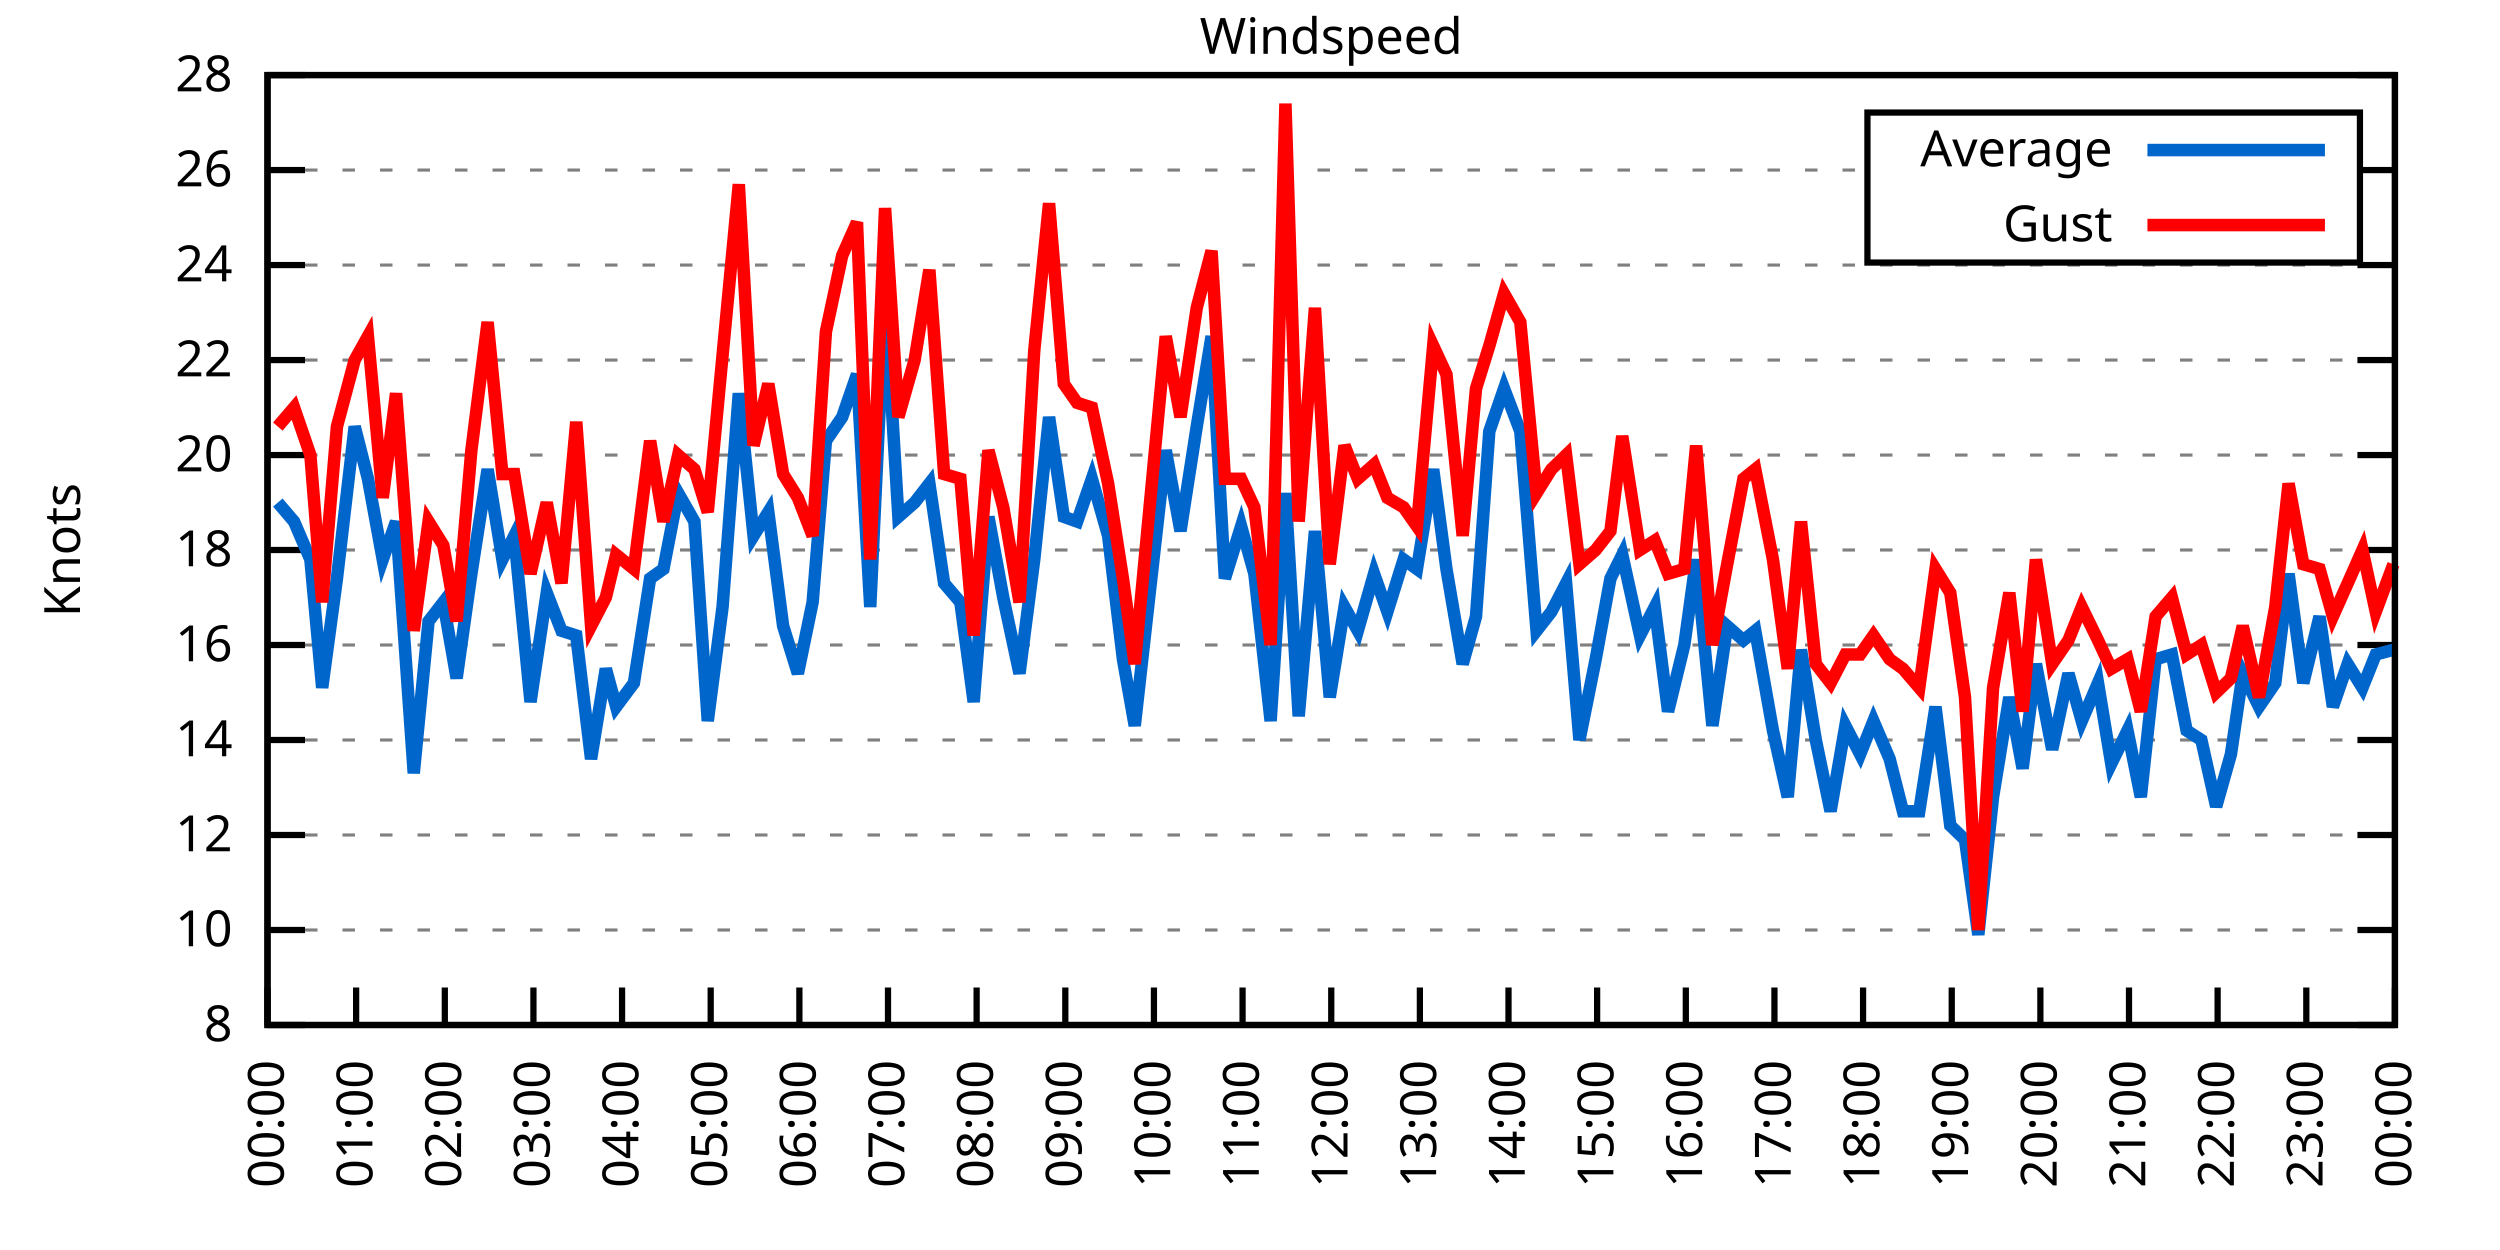
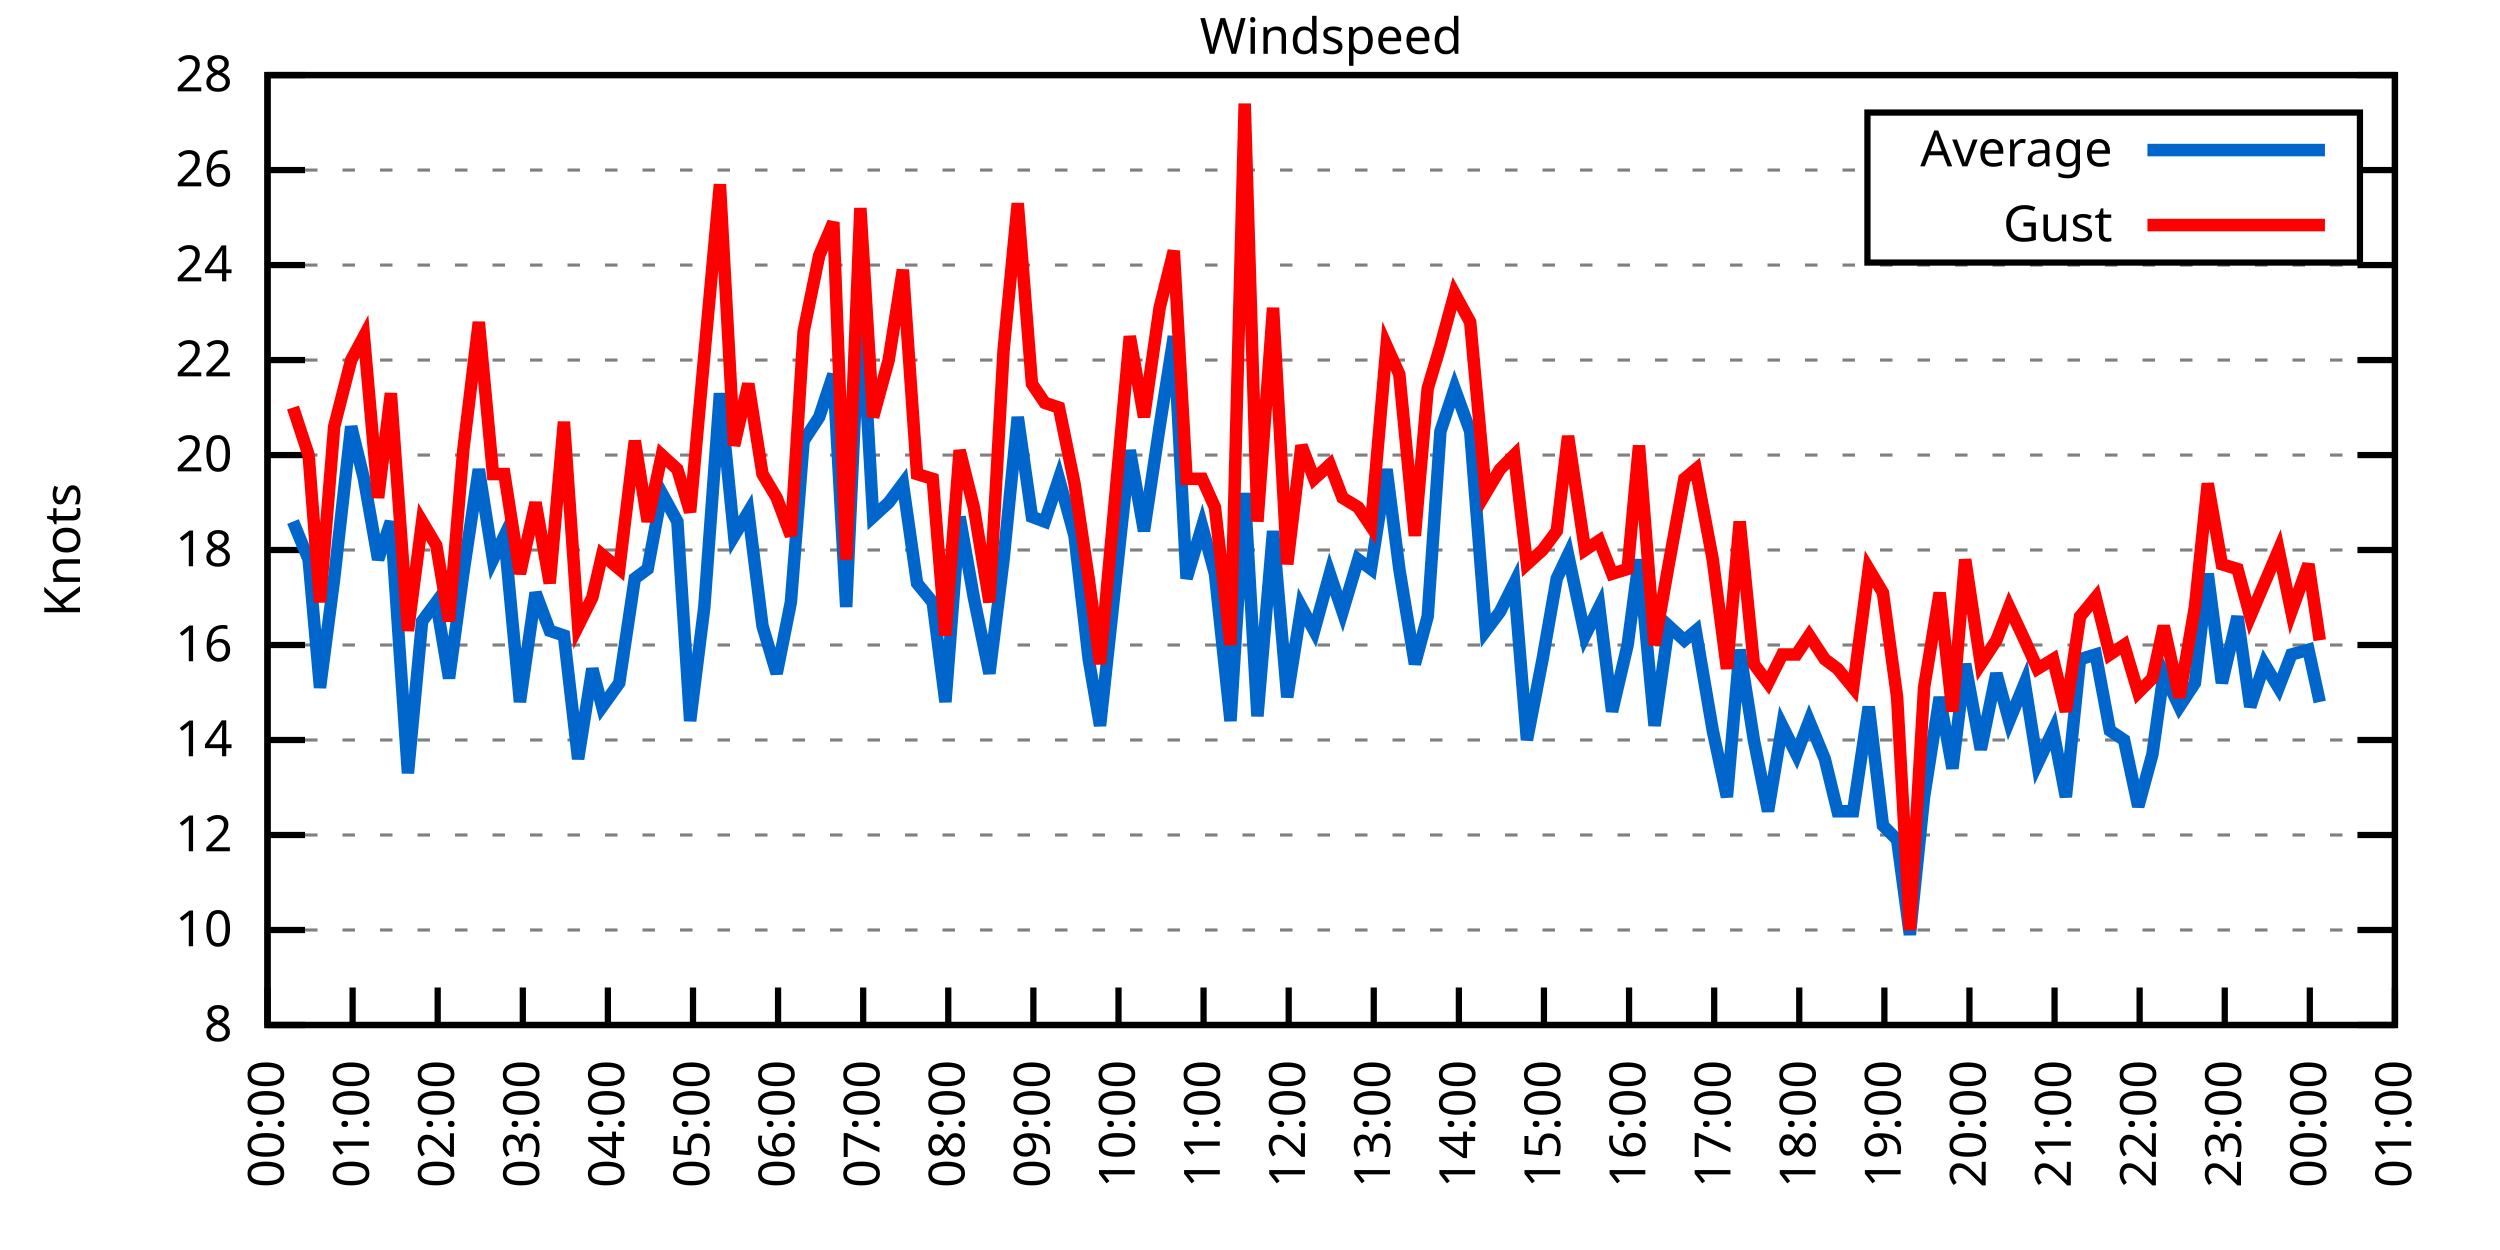
<svg xmlns="http://www.w3.org/2000/svg" xmlns:xlink="http://www.w3.org/1999/xlink" width="400" height="200" viewBox="0 0 400 200">
  <g id="gnuplot_canvas">
    <rect x="0" y="0" width="400" height="200" fill="none" />
    <defs>
      <circle id="gpDot" r="0.5" stroke-width="0.5" stroke="currentColor" />
      <path id="gpPt0" stroke-width="0.333" stroke="currentColor" d="M-1,0 h2 M0,-1 v2" />
      <path id="gpPt1" stroke-width="0.333" stroke="currentColor" d="M-1,-1 L1,1 M1,-1 L-1,1" />
      <path id="gpPt2" stroke-width="0.333" stroke="currentColor" d="M-1,0 L1,0 M0,-1 L0,1 M-1,-1 L1,1 M-1,1 L1,-1" />
      <rect id="gpPt3" stroke-width="0.333" stroke="currentColor" x="-1" y="-1" width="2" height="2" />
      <rect id="gpPt4" stroke-width="0.333" stroke="currentColor" fill="currentColor" x="-1" y="-1" width="2" height="2" />
      <circle id="gpPt5" stroke-width="0.333" stroke="currentColor" cx="0" cy="0" r="1" />
      <use xlink:href="#gpPt5" id="gpPt6" fill="currentColor" stroke="none" />
      <path id="gpPt7" stroke-width="0.333" stroke="currentColor" d="M0,-1.33 L-1.33,0.67 L1.33,0.67 z" />
      <use xlink:href="#gpPt7" id="gpPt8" fill="currentColor" stroke="none" />
      <use xlink:href="#gpPt7" id="gpPt9" stroke="currentColor" transform="rotate(180)" />
      <use xlink:href="#gpPt9" id="gpPt10" fill="currentColor" stroke="none" />
      <use xlink:href="#gpPt3" id="gpPt11" stroke="currentColor" transform="rotate(45)" />
      <use xlink:href="#gpPt11" id="gpPt12" fill="currentColor" stroke="none" />
      <path id="gpPt13" stroke-width="0.333" stroke="currentColor" d="M0,1.330 L1.265,0.411 L0.782,-1.067 L-0.782,-1.076 L-1.265,0.411 z" />
      <use xlink:href="#gpPt13" id="gpPt14" fill="currentColor" stroke="none" />
      <filter id="textbox" filterUnits="objectBoundingBox" x="0" y="0" height="1" width="1">
        <feFlood flood-color="white" flood-opacity="1" result="bgnd" />
        <feComposite in="SourceGraphic" in2="bgnd" operator="atop" />
      </filter>
      <filter id="greybox" filterUnits="objectBoundingBox" x="0" y="0" height="1" width="1">
        <feFlood flood-color="lightgrey" flood-opacity="1" result="grey" />
        <feComposite in="SourceGraphic" in2="grey" operator="atop" />
      </filter>
    </defs>
    <g fill="none" color="white" stroke="currentColor" stroke-width="1.00" stroke-linecap="butt" stroke-linejoin="miter">
</g>
    <g fill="none" color="black" stroke="currentColor" stroke-width="1.00" stroke-linecap="butt" stroke-linejoin="miter">
      <g stroke="none" shape-rendering="crispEdges">
        <polygon fill="rgb(255, 255, 255)" points="42.80,164.00 383.18,164.00 383.18,12.02 42.80,12.02 " />
      </g>
    </g>
    <g fill="none" color="black" stroke="currentColor" stroke-width="1.00" stroke-linecap="butt" stroke-linejoin="miter">
</g>
    <g fill="none" color="black" stroke="black" stroke-width="0.50" stroke-linecap="butt" stroke-linejoin="miter">
</g>
    <g fill="none" color="gray" stroke="currentColor" stroke-width="0.50" stroke-linecap="butt" stroke-linejoin="miter">
      <path stroke="gray" stroke-dasharray="2,4" class="gridline" d="M42.80,164.00 L383.19,164.00  " />
    </g>
    <g fill="none" color="gray" stroke="gray" stroke-width="1.00" stroke-linecap="butt" stroke-linejoin="miter">
</g>
    <g fill="none" color="black" stroke="currentColor" stroke-width="1.00" stroke-linecap="butt" stroke-linejoin="miter">
      <path stroke="black" d="M42.80,164.00 L48.80,164.00 M383.19,164.00 L377.19,164.00  " />
      <g transform="translate(37.20,166.60)" stroke="none" fill="black" font-family="Sans" font-size="8.00" text-anchor="end">
        <text>
          <tspan font-family="Sans"> 8</tspan>
        </text>
      </g>
    </g>
    <g fill="none" color="black" stroke="currentColor" stroke-width="1.00" stroke-linecap="butt" stroke-linejoin="miter">
</g>
    <g fill="none" color="black" stroke="black" stroke-width="0.50" stroke-linecap="butt" stroke-linejoin="miter">
</g>
    <g fill="none" color="gray" stroke="currentColor" stroke-width="0.50" stroke-linecap="butt" stroke-linejoin="miter">
      <path stroke="gray" stroke-dasharray="2,4" class="gridline" d="M42.80,148.80 L383.19,148.80  " />
    </g>
    <g fill="none" color="gray" stroke="gray" stroke-width="1.00" stroke-linecap="butt" stroke-linejoin="miter">
</g>
    <g fill="none" color="black" stroke="currentColor" stroke-width="1.00" stroke-linecap="butt" stroke-linejoin="miter">
      <path stroke="black" d="M42.80,148.80 L48.80,148.80 M383.19,148.80 L377.19,148.80  " />
      <g transform="translate(37.20,151.40)" stroke="none" fill="black" font-family="Sans" font-size="8.00" text-anchor="end">
        <text>
          <tspan font-family="Sans"> 10</tspan>
        </text>
      </g>
    </g>
    <g fill="none" color="black" stroke="currentColor" stroke-width="1.00" stroke-linecap="butt" stroke-linejoin="miter">
</g>
    <g fill="none" color="black" stroke="black" stroke-width="0.50" stroke-linecap="butt" stroke-linejoin="miter">
</g>
    <g fill="none" color="gray" stroke="currentColor" stroke-width="0.50" stroke-linecap="butt" stroke-linejoin="miter">
      <path stroke="gray" stroke-dasharray="2,4" class="gridline" d="M42.80,133.60 L383.19,133.60  " />
    </g>
    <g fill="none" color="gray" stroke="gray" stroke-width="1.00" stroke-linecap="butt" stroke-linejoin="miter">
</g>
    <g fill="none" color="black" stroke="currentColor" stroke-width="1.00" stroke-linecap="butt" stroke-linejoin="miter">
      <path stroke="black" d="M42.80,133.60 L48.80,133.60 M383.19,133.60 L377.19,133.60  " />
      <g transform="translate(37.20,136.20)" stroke="none" fill="black" font-family="Sans" font-size="8.00" text-anchor="end">
        <text>
          <tspan font-family="Sans"> 12</tspan>
        </text>
      </g>
    </g>
    <g fill="none" color="black" stroke="currentColor" stroke-width="1.00" stroke-linecap="butt" stroke-linejoin="miter">
</g>
    <g fill="none" color="black" stroke="black" stroke-width="0.50" stroke-linecap="butt" stroke-linejoin="miter">
</g>
    <g fill="none" color="gray" stroke="currentColor" stroke-width="0.50" stroke-linecap="butt" stroke-linejoin="miter">
      <path stroke="gray" stroke-dasharray="2,4" class="gridline" d="M42.80,118.40 L383.19,118.40  " />
    </g>
    <g fill="none" color="gray" stroke="gray" stroke-width="1.00" stroke-linecap="butt" stroke-linejoin="miter">
</g>
    <g fill="none" color="black" stroke="currentColor" stroke-width="1.00" stroke-linecap="butt" stroke-linejoin="miter">
      <path stroke="black" d="M42.80,118.40 L48.80,118.40 M383.19,118.40 L377.19,118.40  " />
      <g transform="translate(37.20,121.00)" stroke="none" fill="black" font-family="Sans" font-size="8.00" text-anchor="end">
        <text>
          <tspan font-family="Sans"> 14</tspan>
        </text>
      </g>
    </g>
    <g fill="none" color="black" stroke="currentColor" stroke-width="1.00" stroke-linecap="butt" stroke-linejoin="miter">
</g>
    <g fill="none" color="black" stroke="black" stroke-width="0.50" stroke-linecap="butt" stroke-linejoin="miter">
</g>
    <g fill="none" color="gray" stroke="currentColor" stroke-width="0.50" stroke-linecap="butt" stroke-linejoin="miter">
      <path stroke="gray" stroke-dasharray="2,4" class="gridline" d="M42.80,103.20 L383.19,103.20  " />
    </g>
    <g fill="none" color="gray" stroke="gray" stroke-width="1.00" stroke-linecap="butt" stroke-linejoin="miter">
</g>
    <g fill="none" color="black" stroke="currentColor" stroke-width="1.00" stroke-linecap="butt" stroke-linejoin="miter">
      <path stroke="black" d="M42.80,103.20 L48.80,103.20 M383.19,103.20 L377.19,103.20  " />
      <g transform="translate(37.20,105.80)" stroke="none" fill="black" font-family="Sans" font-size="8.00" text-anchor="end">
        <text>
          <tspan font-family="Sans"> 16</tspan>
        </text>
      </g>
    </g>
    <g fill="none" color="black" stroke="currentColor" stroke-width="1.00" stroke-linecap="butt" stroke-linejoin="miter">
</g>
    <g fill="none" color="black" stroke="black" stroke-width="0.50" stroke-linecap="butt" stroke-linejoin="miter">
</g>
    <g fill="none" color="gray" stroke="currentColor" stroke-width="0.50" stroke-linecap="butt" stroke-linejoin="miter">
      <path stroke="gray" stroke-dasharray="2,4" class="gridline" d="M42.80,88.00 L383.19,88.00  " />
    </g>
    <g fill="none" color="gray" stroke="gray" stroke-width="1.00" stroke-linecap="butt" stroke-linejoin="miter">
</g>
    <g fill="none" color="black" stroke="currentColor" stroke-width="1.00" stroke-linecap="butt" stroke-linejoin="miter">
      <path stroke="black" d="M42.80,88.00 L48.80,88.00 M383.19,88.00 L377.19,88.00  " />
      <g transform="translate(37.20,90.60)" stroke="none" fill="black" font-family="Sans" font-size="8.00" text-anchor="end">
        <text>
          <tspan font-family="Sans"> 18</tspan>
        </text>
      </g>
    </g>
    <g fill="none" color="black" stroke="currentColor" stroke-width="1.00" stroke-linecap="butt" stroke-linejoin="miter">
</g>
    <g fill="none" color="black" stroke="black" stroke-width="0.50" stroke-linecap="butt" stroke-linejoin="miter">
</g>
    <g fill="none" color="gray" stroke="currentColor" stroke-width="0.50" stroke-linecap="butt" stroke-linejoin="miter">
      <path stroke="gray" stroke-dasharray="2,4" class="gridline" d="M42.80,72.81 L383.19,72.81  " />
    </g>
    <g fill="none" color="gray" stroke="gray" stroke-width="1.00" stroke-linecap="butt" stroke-linejoin="miter">
</g>
    <g fill="none" color="black" stroke="currentColor" stroke-width="1.00" stroke-linecap="butt" stroke-linejoin="miter">
      <path stroke="black" d="M42.80,72.81 L48.80,72.81 M383.19,72.81 L377.19,72.81  " />
      <g transform="translate(37.20,75.41)" stroke="none" fill="black" font-family="Sans" font-size="8.00" text-anchor="end">
        <text>
          <tspan font-family="Sans"> 20</tspan>
        </text>
      </g>
    </g>
    <g fill="none" color="black" stroke="currentColor" stroke-width="1.00" stroke-linecap="butt" stroke-linejoin="miter">
</g>
    <g fill="none" color="black" stroke="black" stroke-width="0.50" stroke-linecap="butt" stroke-linejoin="miter">
</g>
    <g fill="none" color="gray" stroke="currentColor" stroke-width="0.50" stroke-linecap="butt" stroke-linejoin="miter">
      <path stroke="gray" stroke-dasharray="2,4" class="gridline" d="M42.80,57.61 L383.19,57.61  " />
    </g>
    <g fill="none" color="gray" stroke="gray" stroke-width="1.00" stroke-linecap="butt" stroke-linejoin="miter">
</g>
    <g fill="none" color="black" stroke="currentColor" stroke-width="1.00" stroke-linecap="butt" stroke-linejoin="miter">
      <path stroke="black" d="M42.80,57.61 L48.80,57.61 M383.19,57.61 L377.19,57.61  " />
      <g transform="translate(37.20,60.21)" stroke="none" fill="black" font-family="Sans" font-size="8.00" text-anchor="end">
        <text>
          <tspan font-family="Sans"> 22</tspan>
        </text>
      </g>
    </g>
    <g fill="none" color="black" stroke="currentColor" stroke-width="1.00" stroke-linecap="butt" stroke-linejoin="miter">
</g>
    <g fill="none" color="black" stroke="black" stroke-width="0.50" stroke-linecap="butt" stroke-linejoin="miter">
</g>
    <g fill="none" color="gray" stroke="currentColor" stroke-width="0.50" stroke-linecap="butt" stroke-linejoin="miter">
      <path stroke="gray" stroke-dasharray="2,4" class="gridline" d="M42.80,42.41 L383.19,42.41  " />
    </g>
    <g fill="none" color="gray" stroke="gray" stroke-width="1.00" stroke-linecap="butt" stroke-linejoin="miter">
</g>
    <g fill="none" color="black" stroke="currentColor" stroke-width="1.00" stroke-linecap="butt" stroke-linejoin="miter">
      <path stroke="black" d="M42.80,42.41 L48.80,42.41 M383.19,42.41 L377.19,42.41  " />
      <g transform="translate(37.20,45.01)" stroke="none" fill="black" font-family="Sans" font-size="8.00" text-anchor="end">
        <text>
          <tspan font-family="Sans"> 24</tspan>
        </text>
      </g>
    </g>
    <g fill="none" color="black" stroke="currentColor" stroke-width="1.00" stroke-linecap="butt" stroke-linejoin="miter">
</g>
    <g fill="none" color="black" stroke="black" stroke-width="0.50" stroke-linecap="butt" stroke-linejoin="miter">
</g>
    <g fill="none" color="gray" stroke="currentColor" stroke-width="0.50" stroke-linecap="butt" stroke-linejoin="miter">
      <path stroke="gray" stroke-dasharray="2,4" class="gridline" d="M42.80,27.21 L298.79,27.21 M377.59,27.21 L383.19,27.21  " />
    </g>
    <g fill="none" color="gray" stroke="gray" stroke-width="1.00" stroke-linecap="butt" stroke-linejoin="miter">
</g>
    <g fill="none" color="black" stroke="currentColor" stroke-width="1.00" stroke-linecap="butt" stroke-linejoin="miter">
      <path stroke="black" d="M42.80,27.21 L48.80,27.21 M383.19,27.21 L377.19,27.21  " />
      <g transform="translate(37.20,29.81)" stroke="none" fill="black" font-family="Sans" font-size="8.00" text-anchor="end">
        <text>
          <tspan font-family="Sans"> 26</tspan>
        </text>
      </g>
    </g>
    <g fill="none" color="black" stroke="currentColor" stroke-width="1.00" stroke-linecap="butt" stroke-linejoin="miter">
</g>
    <g fill="none" color="black" stroke="black" stroke-width="0.50" stroke-linecap="butt" stroke-linejoin="miter">
</g>
    <g fill="none" color="gray" stroke="currentColor" stroke-width="0.50" stroke-linecap="butt" stroke-linejoin="miter">
      <path stroke="gray" stroke-dasharray="2,4" class="gridline" d="M42.80,12.01 L383.19,12.01  " />
    </g>
    <g fill="none" color="gray" stroke="gray" stroke-width="1.00" stroke-linecap="butt" stroke-linejoin="miter">
</g>
    <g fill="none" color="black" stroke="currentColor" stroke-width="1.00" stroke-linecap="butt" stroke-linejoin="miter">
      <path stroke="black" d="M42.80,12.01 L48.80,12.01 M383.19,12.01 L377.19,12.01  " />
      <g transform="translate(37.20,14.61)" stroke="none" fill="black" font-family="Sans" font-size="8.00" text-anchor="end">
        <text>
          <tspan font-family="Sans"> 28</tspan>
        </text>
      </g>
    </g>
    <g fill="none" color="black" stroke="currentColor" stroke-width="1.00" stroke-linecap="butt" stroke-linejoin="miter">
      <path stroke="black" d="M42.80,164.00 L42.80,158.00  " />
      <g transform="translate(45.40,169.60) rotate(270.00)" stroke="none" fill="black" font-family="Sans" font-size="8.00" text-anchor="end">
        <text>
          <tspan font-family="Sans">00:00</tspan>
        </text>
      </g>
    </g>
    <g fill="none" color="black" stroke="currentColor" stroke-width="1.00" stroke-linecap="butt" stroke-linejoin="miter">
-       <path stroke="black" d="M56.98,164.00 L56.98,158.00  " />
-       <g transform="translate(59.58,169.60) rotate(270.00)" stroke="none" fill="black" font-family="Sans" font-size="8.00" text-anchor="end">
+       <path stroke="black" d="M56.42,164.00 L56.42,158.00  " />
+       <g transform="translate(59.02,169.60) rotate(270.00)" stroke="none" fill="black" font-family="Sans" font-size="8.00" text-anchor="end">
        <text>
          <tspan font-family="Sans">01:00</tspan>
        </text>
      </g>
    </g>
    <g fill="none" color="black" stroke="currentColor" stroke-width="1.00" stroke-linecap="butt" stroke-linejoin="miter">
-       <path stroke="black" d="M71.17,164.00 L71.17,158.00  " />
-       <g transform="translate(73.77,169.60) rotate(270.00)" stroke="none" fill="black" font-family="Sans" font-size="8.00" text-anchor="end">
+       <path stroke="black" d="M70.03,164.00 L70.03,158.00  " />
+       <g transform="translate(72.63,169.60) rotate(270.00)" stroke="none" fill="black" font-family="Sans" font-size="8.00" text-anchor="end">
        <text>
          <tspan font-family="Sans">02:00</tspan>
        </text>
      </g>
    </g>
    <g fill="none" color="black" stroke="currentColor" stroke-width="1.00" stroke-linecap="butt" stroke-linejoin="miter">
-       <path stroke="black" d="M85.35,164.00 L85.35,158.00  " />
-       <g transform="translate(87.95,169.60) rotate(270.00)" stroke="none" fill="black" font-family="Sans" font-size="8.00" text-anchor="end">
+       <path stroke="black" d="M83.65,164.00 L83.65,158.00  " />
+       <g transform="translate(86.25,169.60) rotate(270.00)" stroke="none" fill="black" font-family="Sans" font-size="8.00" text-anchor="end">
        <text>
          <tspan font-family="Sans">03:00</tspan>
        </text>
      </g>
    </g>
    <g fill="none" color="black" stroke="currentColor" stroke-width="1.00" stroke-linecap="butt" stroke-linejoin="miter">
-       <path stroke="black" d="M99.53,164.00 L99.53,158.00  " />
-       <g transform="translate(102.13,169.60) rotate(270.00)" stroke="none" fill="black" font-family="Sans" font-size="8.00" text-anchor="end">
+       <path stroke="black" d="M97.26,164.00 L97.26,158.00  " />
+       <g transform="translate(99.86,169.60) rotate(270.00)" stroke="none" fill="black" font-family="Sans" font-size="8.00" text-anchor="end">
        <text>
          <tspan font-family="Sans">04:00</tspan>
        </text>
      </g>
    </g>
    <g fill="none" color="black" stroke="currentColor" stroke-width="1.00" stroke-linecap="butt" stroke-linejoin="miter">
-       <path stroke="black" d="M113.71,164.00 L113.71,158.00  " />
-       <g transform="translate(116.31,169.60) rotate(270.00)" stroke="none" fill="black" font-family="Sans" font-size="8.00" text-anchor="end">
+       <path stroke="black" d="M110.88,164.00 L110.88,158.00  " />
+       <g transform="translate(113.48,169.60) rotate(270.00)" stroke="none" fill="black" font-family="Sans" font-size="8.00" text-anchor="end">
        <text>
          <tspan font-family="Sans">05:00</tspan>
        </text>
      </g>
    </g>
    <g fill="none" color="black" stroke="currentColor" stroke-width="1.00" stroke-linecap="butt" stroke-linejoin="miter">
-       <path stroke="black" d="M127.90,164.00 L127.90,158.00  " />
-       <g transform="translate(130.50,169.60) rotate(270.00)" stroke="none" fill="black" font-family="Sans" font-size="8.00" text-anchor="end">
+       <path stroke="black" d="M124.49,164.00 L124.49,158.00  " />
+       <g transform="translate(127.09,169.60) rotate(270.00)" stroke="none" fill="black" font-family="Sans" font-size="8.00" text-anchor="end">
        <text>
          <tspan font-family="Sans">06:00</tspan>
        </text>
      </g>
    </g>
    <g fill="none" color="black" stroke="currentColor" stroke-width="1.00" stroke-linecap="butt" stroke-linejoin="miter">
-       <path stroke="black" d="M142.08,164.00 L142.08,158.00  " />
-       <g transform="translate(144.68,169.60) rotate(270.00)" stroke="none" fill="black" font-family="Sans" font-size="8.00" text-anchor="end">
+       <path stroke="black" d="M138.11,164.00 L138.11,158.00  " />
+       <g transform="translate(140.71,169.60) rotate(270.00)" stroke="none" fill="black" font-family="Sans" font-size="8.00" text-anchor="end">
        <text>
          <tspan font-family="Sans">07:00</tspan>
        </text>
      </g>
    </g>
    <g fill="none" color="black" stroke="currentColor" stroke-width="1.00" stroke-linecap="butt" stroke-linejoin="miter">
-       <path stroke="black" d="M156.26,164.00 L156.26,158.00  " />
-       <g transform="translate(158.86,169.60) rotate(270.00)" stroke="none" fill="black" font-family="Sans" font-size="8.00" text-anchor="end">
+       <path stroke="black" d="M151.72,164.00 L151.72,158.00  " />
+       <g transform="translate(154.32,169.60) rotate(270.00)" stroke="none" fill="black" font-family="Sans" font-size="8.00" text-anchor="end">
        <text>
          <tspan font-family="Sans">08:00</tspan>
        </text>
      </g>
    </g>
    <g fill="none" color="black" stroke="currentColor" stroke-width="1.00" stroke-linecap="butt" stroke-linejoin="miter">
-       <path stroke="black" d="M170.45,164.00 L170.45,158.00  " />
-       <g transform="translate(173.05,169.60) rotate(270.00)" stroke="none" fill="black" font-family="Sans" font-size="8.00" text-anchor="end">
+       <path stroke="black" d="M165.34,164.00 L165.34,158.00  " />
+       <g transform="translate(167.94,169.60) rotate(270.00)" stroke="none" fill="black" font-family="Sans" font-size="8.00" text-anchor="end">
        <text>
          <tspan font-family="Sans">09:00</tspan>
        </text>
      </g>
    </g>
    <g fill="none" color="black" stroke="currentColor" stroke-width="1.00" stroke-linecap="butt" stroke-linejoin="miter">
-       <path stroke="black" d="M184.63,164.00 L184.63,158.00  " />
-       <g transform="translate(187.23,169.60) rotate(270.00)" stroke="none" fill="black" font-family="Sans" font-size="8.00" text-anchor="end">
+       <path stroke="black" d="M178.96,164.00 L178.96,158.00  " />
+       <g transform="translate(181.56,169.60) rotate(270.00)" stroke="none" fill="black" font-family="Sans" font-size="8.00" text-anchor="end">
        <text>
          <tspan font-family="Sans">10:00</tspan>
        </text>
      </g>
    </g>
    <g fill="none" color="black" stroke="currentColor" stroke-width="1.00" stroke-linecap="butt" stroke-linejoin="miter">
-       <path stroke="black" d="M198.81,164.00 L198.81,158.00  " />
-       <g transform="translate(201.41,169.60) rotate(270.00)" stroke="none" fill="black" font-family="Sans" font-size="8.00" text-anchor="end">
+       <path stroke="black" d="M192.57,164.00 L192.57,158.00  " />
+       <g transform="translate(195.17,169.60) rotate(270.00)" stroke="none" fill="black" font-family="Sans" font-size="8.00" text-anchor="end">
        <text>
          <tspan font-family="Sans">11:00</tspan>
        </text>
      </g>
    </g>
    <g fill="none" color="black" stroke="currentColor" stroke-width="1.00" stroke-linecap="butt" stroke-linejoin="miter">
-       <path stroke="black" d="M213.00,164.00 L213.00,158.00  " />
-       <g transform="translate(215.60,169.60) rotate(270.00)" stroke="none" fill="black" font-family="Sans" font-size="8.00" text-anchor="end">
+       <path stroke="black" d="M206.19,164.00 L206.19,158.00  " />
+       <g transform="translate(208.79,169.60) rotate(270.00)" stroke="none" fill="black" font-family="Sans" font-size="8.00" text-anchor="end">
        <text>
          <tspan font-family="Sans">12:00</tspan>
        </text>
      </g>
    </g>
    <g fill="none" color="black" stroke="currentColor" stroke-width="1.00" stroke-linecap="butt" stroke-linejoin="miter">
-       <path stroke="black" d="M227.18,164.00 L227.18,158.00  " />
-       <g transform="translate(229.78,169.60) rotate(270.00)" stroke="none" fill="black" font-family="Sans" font-size="8.00" text-anchor="end">
+       <path stroke="black" d="M219.80,164.00 L219.80,158.00  " />
+       <g transform="translate(222.40,169.60) rotate(270.00)" stroke="none" fill="black" font-family="Sans" font-size="8.00" text-anchor="end">
        <text>
          <tspan font-family="Sans">13:00</tspan>
        </text>
      </g>
    </g>
    <g fill="none" color="black" stroke="currentColor" stroke-width="1.00" stroke-linecap="butt" stroke-linejoin="miter">
-       <path stroke="black" d="M241.36,164.00 L241.36,158.00  " />
-       <g transform="translate(243.96,169.60) rotate(270.00)" stroke="none" fill="black" font-family="Sans" font-size="8.00" text-anchor="end">
+       <path stroke="black" d="M233.42,164.00 L233.42,158.00  " />
+       <g transform="translate(236.02,169.60) rotate(270.00)" stroke="none" fill="black" font-family="Sans" font-size="8.00" text-anchor="end">
        <text>
          <tspan font-family="Sans">14:00</tspan>
        </text>
      </g>
    </g>
    <g fill="none" color="black" stroke="currentColor" stroke-width="1.00" stroke-linecap="butt" stroke-linejoin="miter">
-       <path stroke="black" d="M255.54,164.00 L255.54,158.00  " />
-       <g transform="translate(258.14,169.60) rotate(270.00)" stroke="none" fill="black" font-family="Sans" font-size="8.00" text-anchor="end">
+       <path stroke="black" d="M247.03,164.00 L247.03,158.00  " />
+       <g transform="translate(249.63,169.60) rotate(270.00)" stroke="none" fill="black" font-family="Sans" font-size="8.00" text-anchor="end">
        <text>
          <tspan font-family="Sans">15:00</tspan>
        </text>
      </g>
    </g>
    <g fill="none" color="black" stroke="currentColor" stroke-width="1.00" stroke-linecap="butt" stroke-linejoin="miter">
-       <path stroke="black" d="M269.73,164.00 L269.73,158.00  " />
-       <g transform="translate(272.33,169.60) rotate(270.00)" stroke="none" fill="black" font-family="Sans" font-size="8.00" text-anchor="end">
+       <path stroke="black" d="M260.65,164.00 L260.65,158.00  " />
+       <g transform="translate(263.25,169.60) rotate(270.00)" stroke="none" fill="black" font-family="Sans" font-size="8.00" text-anchor="end">
        <text>
          <tspan font-family="Sans">16:00</tspan>
        </text>
      </g>
    </g>
    <g fill="none" color="black" stroke="currentColor" stroke-width="1.00" stroke-linecap="butt" stroke-linejoin="miter">
-       <path stroke="black" d="M283.91,164.00 L283.91,158.00  " />
-       <g transform="translate(286.51,169.60) rotate(270.00)" stroke="none" fill="black" font-family="Sans" font-size="8.00" text-anchor="end">
+       <path stroke="black" d="M274.27,164.00 L274.27,158.00  " />
+       <g transform="translate(276.87,169.60) rotate(270.00)" stroke="none" fill="black" font-family="Sans" font-size="8.00" text-anchor="end">
        <text>
          <tspan font-family="Sans">17:00</tspan>
        </text>
      </g>
    </g>
    <g fill="none" color="black" stroke="currentColor" stroke-width="1.00" stroke-linecap="butt" stroke-linejoin="miter">
-       <path stroke="black" d="M298.09,164.00 L298.09,158.00  " />
-       <g transform="translate(300.69,169.60) rotate(270.00)" stroke="none" fill="black" font-family="Sans" font-size="8.00" text-anchor="end">
+       <path stroke="black" d="M287.88,164.00 L287.88,158.00  " />
+       <g transform="translate(290.48,169.60) rotate(270.00)" stroke="none" fill="black" font-family="Sans" font-size="8.00" text-anchor="end">
        <text>
          <tspan font-family="Sans">18:00</tspan>
        </text>
      </g>
    </g>
    <g fill="none" color="black" stroke="currentColor" stroke-width="1.00" stroke-linecap="butt" stroke-linejoin="miter">
-       <path stroke="black" d="M312.28,164.00 L312.28,158.00  " />
-       <g transform="translate(314.88,169.60) rotate(270.00)" stroke="none" fill="black" font-family="Sans" font-size="8.00" text-anchor="end">
+       <path stroke="black" d="M301.50,164.00 L301.50,158.00  " />
+       <g transform="translate(304.10,169.60) rotate(270.00)" stroke="none" fill="black" font-family="Sans" font-size="8.00" text-anchor="end">
        <text>
          <tspan font-family="Sans">19:00</tspan>
        </text>
      </g>
    </g>
    <g fill="none" color="black" stroke="currentColor" stroke-width="1.00" stroke-linecap="butt" stroke-linejoin="miter">
-       <path stroke="black" d="M326.46,164.00 L326.46,158.00  " />
-       <g transform="translate(329.06,169.60) rotate(270.00)" stroke="none" fill="black" font-family="Sans" font-size="8.00" text-anchor="end">
+       <path stroke="black" d="M315.11,164.00 L315.11,158.00  " />
+       <g transform="translate(317.71,169.60) rotate(270.00)" stroke="none" fill="black" font-family="Sans" font-size="8.00" text-anchor="end">
        <text>
          <tspan font-family="Sans">20:00</tspan>
        </text>
      </g>
    </g>
    <g fill="none" color="black" stroke="currentColor" stroke-width="1.00" stroke-linecap="butt" stroke-linejoin="miter">
-       <path stroke="black" d="M340.64,164.00 L340.64,158.00  " />
-       <g transform="translate(343.24,169.60) rotate(270.00)" stroke="none" fill="black" font-family="Sans" font-size="8.00" text-anchor="end">
+       <path stroke="black" d="M328.73,164.00 L328.73,158.00  " />
+       <g transform="translate(331.33,169.60) rotate(270.00)" stroke="none" fill="black" font-family="Sans" font-size="8.00" text-anchor="end">
        <text>
          <tspan font-family="Sans">21:00</tspan>
        </text>
      </g>
    </g>
    <g fill="none" color="black" stroke="currentColor" stroke-width="1.00" stroke-linecap="butt" stroke-linejoin="miter">
-       <path stroke="black" d="M354.82,164.00 L354.82,158.00  " />
-       <g transform="translate(357.42,169.60) rotate(270.00)" stroke="none" fill="black" font-family="Sans" font-size="8.00" text-anchor="end">
+       <path stroke="black" d="M342.34,164.00 L342.34,158.00  " />
+       <g transform="translate(344.94,169.60) rotate(270.00)" stroke="none" fill="black" font-family="Sans" font-size="8.00" text-anchor="end">
        <text>
          <tspan font-family="Sans">22:00</tspan>
        </text>
      </g>
    </g>
    <g fill="none" color="black" stroke="currentColor" stroke-width="1.00" stroke-linecap="butt" stroke-linejoin="miter">
-       <path stroke="black" d="M369.01,164.00 L369.01,158.00  " />
-       <g transform="translate(371.61,169.60) rotate(270.00)" stroke="none" fill="black" font-family="Sans" font-size="8.00" text-anchor="end">
+       <path stroke="black" d="M355.96,164.00 L355.96,158.00  " />
+       <g transform="translate(358.56,169.60) rotate(270.00)" stroke="none" fill="black" font-family="Sans" font-size="8.00" text-anchor="end">
        <text>
          <tspan font-family="Sans">23:00</tspan>
+         </text>
+       </g>
+     </g>
+     <g fill="none" color="black" stroke="currentColor" stroke-width="1.00" stroke-linecap="butt" stroke-linejoin="miter">
+       <path stroke="black" d="M369.57,164.00 L369.57,158.00  " />
+       <g transform="translate(372.17,169.60) rotate(270.00)" stroke="none" fill="black" font-family="Sans" font-size="8.00" text-anchor="end">
+         <text>
+           <tspan font-family="Sans">00:00</tspan>
        </text>
      </g>
    </g>
    <g fill="none" color="black" stroke="currentColor" stroke-width="1.00" stroke-linecap="butt" stroke-linejoin="miter">
      <path stroke="black" d="M383.19,164.00 L383.19,158.00  " />
      <g transform="translate(385.79,169.60) rotate(270.00)" stroke="none" fill="black" font-family="Sans" font-size="8.00" text-anchor="end">
        <text>
-           <tspan font-family="Sans">00:00</tspan>
+           <tspan font-family="Sans">01:00</tspan>
        </text>
      </g>
    </g>
    <g fill="none" color="black" stroke="currentColor" stroke-width="1.00" stroke-linecap="butt" stroke-linejoin="miter">
</g>
    <g fill="none" color="black" stroke="currentColor" stroke-width="1.00" stroke-linecap="butt" stroke-linejoin="miter">
      <path stroke="black" d="M42.80,12.01 L42.80,164.00 L383.19,164.00 L383.19,12.01 L42.80,12.01 Z  " />
    </g>
    <g fill="none" color="black" stroke="currentColor" stroke-width="1.00" stroke-linecap="butt" stroke-linejoin="miter">
</g>
    <g fill="none" color="black" stroke="currentColor" stroke-width="1.00" stroke-linecap="butt" stroke-linejoin="miter">
      <path stroke="black" d="M298.79,42.01 L298.79,18.01 L377.59,18.01 L377.59,42.01 L298.79,42.01 Z  " />
    </g>
    <g id="Windspeed_plot_1">
      <g fill="none" color="white" stroke="black" stroke-width="2.00" stroke-linecap="butt" stroke-linejoin="miter">
</g>
      <g fill="none" color="black" stroke="currentColor" stroke-width="2.00" stroke-linecap="butt" stroke-linejoin="miter">
        <g transform="translate(337.99,26.61)" stroke="none" fill="black" font-family="Sans" font-size="8.00" text-anchor="end">
          <text>
            <tspan font-family="Sans">Average</tspan>
          </text>
        </g>
      </g>
      <g fill="none" color="black" stroke="currentColor" stroke-width="2.00" stroke-linecap="butt" stroke-linejoin="miter">
-         <path stroke="rgb(  0, 102, 204)" d="M343.59,24.01 L371.99,24.01 M44.45,80.41 L47.05,83.45 L49.66,89.52 L51.55,110.04 L53.91,92.56 L56.75,68.25   L58.87,76.61 L61.24,89.52 L63.37,83.45 L66.20,123.72 L68.57,99.40 L70.93,96.36 L73.06,108.52 L75.42,91.80   L78.02,75.09 L80.38,89.52 L82.28,85.73 L84.88,112.32 L87.48,94.84 L89.84,100.92 L92.20,101.68 L94.57,121.44   L96.93,107.00 L98.59,113.08 L101.42,109.28 L104.02,92.56 L106.15,91.04 L108.51,78.89 L111.11,83.45 L113.24,115.36   L115.61,97.12 L118.21,62.93 L120.57,85.73 L122.93,81.93 L125.30,100.16 L127.66,107.76 L130.02,96.36 L132.15,70.53   L134.75,66.73 L137.12,59.89 L139.24,97.12 L141.61,46.97 L143.74,82.69 L146.34,80.41 L148.70,77.37 L151.06,93.32   L153.66,96.36 L155.79,112.32 L158.15,82.69 L160.52,95.60 L163.12,107.76 L165.48,89.52 L167.85,66.73 L170.21,82.69   L172.34,83.45 L174.70,76.61 L177.30,85.73 L179.67,105.48 L181.56,116.12 L186.52,72.05 L188.88,84.97 L191.48,68.25   L193.85,53.81 L195.98,92.56 L198.58,84.21 L200.70,91.80 L203.30,115.36 L205.67,78.89 L207.79,114.60 L210.39,84.97   L212.76,111.56 L215.12,97.12 L217.25,100.92 L219.85,91.80 L221.98,97.88 L224.58,89.52 L226.71,91.04 L229.31,75.09   L231.43,91.04 L234.03,106.24 L236.16,98.64 L238.29,69.01 L240.65,62.17 L243.25,69.01 L245.85,100.92 L248.22,97.88   L250.58,93.32 L252.71,118.40 L255.31,105.48 L257.67,92.56 L259.56,88.76 L262.40,101.68 L264.76,97.12 L266.89,113.84   L269.49,103.20 L271.38,89.52 L273.98,116.12 L276.35,100.16 L278.95,102.44 L280.84,100.92 L283.67,116.88 L286.04,127.52   L288.16,103.96 L290.53,118.40 L292.89,129.80 L295.26,116.12 L297.62,120.68 L299.75,115.36 L302.35,121.44 L304.47,129.80   L307.08,129.80 L309.68,113.08 L312.04,132.08 L314.40,134.36 L316.53,149.56 L318.89,127.52 L321.49,111.56 L323.62,122.96   L325.75,106.24 L328.35,119.92 L330.95,107.76 L333.08,115.36 L335.68,109.28 L337.80,122.20 L340.40,116.88 L342.53,127.52   L344.90,105.48 L347.50,104.72 L349.86,116.88 L352.22,118.40 L354.59,129.04 L356.95,120.68 L358.84,107.76 L361.44,113.08   L364.04,109.28 L366.17,91.80 L368.53,109.28 L371.13,98.64 L373.26,113.08 L375.63,106.24 L377.99,110.04 L380.12,104.72   L382.95,103.96  " />
+         <path stroke="rgb(  0, 102, 204)" d="M343.59,24.01 L371.99,24.01 M46.88,83.45 L49.38,89.52 L51.20,110.04 L53.47,92.56 L56.19,68.25 L58.23,76.61   L60.50,89.52 L62.54,83.45 L65.27,123.72 L67.54,99.40 L69.80,96.36 L71.85,108.52 L74.12,91.80 L76.61,75.09   L78.88,89.52 L80.70,85.73 L83.19,112.32 L85.69,94.84 L87.96,100.92 L90.23,101.68 L92.50,121.44 L94.77,107.00   L96.35,113.08 L99.08,109.28 L101.57,92.56 L103.62,91.04 L105.89,78.89 L108.38,83.45 L110.42,115.36 L112.69,97.12   L115.19,62.93 L117.46,85.73 L119.73,81.93 L122.00,100.16 L124.27,107.76 L126.54,96.36 L128.58,70.53 L131.07,66.73   L133.34,59.89 L135.39,97.12 L137.66,46.97 L139.70,82.69 L142.19,80.41 L144.46,77.37 L146.73,93.32 L149.23,96.36   L151.27,112.32 L153.54,82.69 L155.81,95.60 L158.31,107.76 L160.57,89.52 L162.84,66.73 L165.11,82.69 L167.16,83.45   L169.43,76.61 L171.92,85.73 L174.19,105.48 L176.01,116.12 L180.77,72.05 L183.04,84.97 L185.54,68.25 L187.81,53.81   L189.85,92.56 L192.34,84.21 L194.39,91.80 L196.88,115.36 L199.15,78.89 L201.19,114.60 L203.69,84.97 L205.96,111.56   L208.23,97.12 L210.27,100.92 L212.77,91.80 L214.81,97.88 L217.31,89.52 L219.35,91.04 L221.85,75.09 L223.89,91.04   L226.38,106.24 L228.43,98.64 L230.47,69.01 L232.74,62.17 L235.23,69.01 L237.73,100.92 L240.00,97.88 L242.27,93.32   L244.31,118.40 L246.81,105.48 L249.08,92.56 L250.89,88.76 L253.61,101.68 L255.88,97.12 L257.93,113.84 L260.42,103.20   L262.24,89.52 L264.73,116.12 L267.00,100.16 L269.50,102.44 L271.32,100.92 L274.04,116.88 L276.31,127.52 L278.35,103.96   L280.62,118.40 L282.89,129.80 L285.16,116.12 L287.43,120.68 L289.47,115.36 L291.97,121.44 L294.01,129.80 L296.50,129.80   L299.00,113.08 L301.27,132.08 L303.54,134.36 L305.58,149.56 L307.85,127.52 L310.35,111.56 L312.39,122.96 L314.43,106.24   L316.93,119.92 L319.42,107.76 L321.47,115.36 L323.96,109.28 L326.00,122.20 L328.50,116.88 L330.54,127.52 L332.81,105.48   L335.31,104.72 L337.58,116.88 L339.85,118.40 L342.12,129.04 L344.39,120.68 L346.20,107.76 L348.70,113.08 L351.19,109.28   L353.24,91.80 L355.50,109.28 L358.00,98.64 L360.04,113.08 L362.31,106.24 L364.58,110.04 L366.62,104.72 L369.35,103.96   L371.16,112.32  " />
      </g>
    </g>
    <g id="Windspeed_plot_2">
      <g fill="none" color="black" stroke="currentColor" stroke-width="2.00" stroke-linecap="butt" stroke-linejoin="miter">
        <g transform="translate(337.99,38.61)" stroke="none" fill="black" font-family="Sans" font-size="8.00" text-anchor="end">
          <text>
            <tspan font-family="Sans">Gust</tspan>
          </text>
        </g>
      </g>
      <g fill="none" color="black" stroke="currentColor" stroke-width="2.00" stroke-linecap="butt" stroke-linejoin="miter">
-         <path stroke="rgb(255,   0,   0)" d="M343.59,36.01 L371.99,36.01 M44.45,68.25 L47.05,65.21 L49.66,72.81 L51.55,96.36 L53.91,68.25 L56.75,57.61   L58.87,53.81 L61.24,79.65 L63.37,62.93 L66.20,100.92 L68.57,83.45 L70.93,87.25 L73.06,99.40 L75.42,72.05   L78.02,51.53 L80.38,75.85 L82.28,75.85 L84.88,91.80 L87.48,80.41 L89.84,93.32 L92.20,67.49 L94.57,100.16   L96.93,95.60 L98.59,88.76 L101.42,91.04 L104.02,70.53 L106.15,83.45 L108.51,72.81 L111.11,75.09 L113.24,81.93   L115.61,56.85 L118.21,29.49 L120.57,71.29 L122.93,61.41 L125.30,75.85 L127.66,79.65 L130.02,85.73 L132.15,53.05   L134.75,40.89 L137.12,35.57 L139.24,89.52 L141.61,33.29 L143.74,66.73 L146.34,57.61 L148.70,43.17 L151.06,75.85   L153.66,76.61 L155.79,101.68 L158.15,72.05 L160.52,81.17 L163.12,96.36 L165.48,56.09 L167.85,32.53 L170.21,61.41   L172.34,64.45 L174.70,65.21 L177.30,77.37 L179.67,92.56 L181.56,106.24 L186.52,53.81 L188.88,66.73 L191.48,49.25   L193.85,40.13 L195.98,76.61 L198.58,76.61 L200.70,81.17 L203.30,103.20 L205.67,16.57 L207.79,83.45 L210.39,49.25   L212.76,90.28 L215.12,71.29 L217.25,76.61 L219.85,74.33 L221.98,79.65 L224.58,81.17 L226.71,84.21 L229.31,55.33   L231.43,59.89 L234.03,85.73 L236.16,62.17 L238.29,55.33 L240.65,46.97 L243.25,51.53 L245.85,78.89 L248.22,75.09   L250.58,72.81 L252.71,90.28 L255.31,88.00 L257.67,84.97 L259.56,69.77 L262.40,88.00 L264.76,86.49 L266.89,91.80   L269.49,91.04 L271.38,71.29 L273.98,103.20 L276.35,90.28 L278.95,76.61 L280.84,75.09 L283.67,89.52 L286.04,107.00   L288.16,83.45 L290.53,106.24 L292.89,109.28 L295.26,104.72 L297.62,104.72 L299.75,101.68 L302.35,105.48 L304.47,107.00   L307.08,110.04 L309.68,91.04 L312.04,94.84 L314.40,111.56 L316.53,148.80 L318.89,110.04 L321.49,94.84 L323.62,113.84   L325.75,89.52 L328.35,106.24 L330.95,102.44 L333.08,97.12 L335.68,102.44 L337.80,107.00 L340.40,105.48 L342.53,113.84   L344.90,98.64 L347.50,95.60 L349.86,104.72 L352.22,103.20 L354.59,110.80 L356.95,108.52 L358.84,100.16 L361.44,111.56   L364.04,97.12 L366.17,77.37 L368.53,90.28 L371.13,91.04 L373.26,98.64 L375.63,93.32 L377.99,88.00 L380.12,97.88   L382.95,90.28  " />
+         <path stroke="rgb(255,   0,   0)" d="M343.59,36.01 L371.99,36.01 M46.88,65.21 L49.38,72.81 L51.20,96.36 L53.47,68.25 L56.19,57.61 L58.23,53.81   L60.50,79.65 L62.54,62.93 L65.27,100.92 L67.54,83.45 L69.80,87.25 L71.85,99.40 L74.12,72.05 L76.61,51.53   L78.88,75.85 L80.70,75.85 L83.19,91.80 L85.69,80.41 L87.96,93.32 L90.23,67.49 L92.50,100.16 L94.77,95.60   L96.35,88.76 L99.08,91.04 L101.57,70.53 L103.62,83.45 L105.89,72.81 L108.38,75.09 L110.42,81.93 L112.69,56.85   L115.19,29.49 L117.46,71.29 L119.73,61.41 L122.00,75.85 L124.27,79.65 L126.54,85.73 L128.58,53.05 L131.07,40.89   L133.34,35.57 L135.39,89.52 L137.66,33.29 L139.70,66.73 L142.19,57.61 L144.46,43.17 L146.73,75.85 L149.23,76.61   L151.27,101.68 L153.54,72.05 L155.81,81.17 L158.31,96.36 L160.57,56.09 L162.84,32.53 L165.11,61.41 L167.16,64.45   L169.43,65.21 L171.92,77.37 L174.19,92.56 L176.01,106.24 L180.77,53.81 L183.04,66.73 L185.54,49.25 L187.81,40.13   L189.85,76.61 L192.34,76.61 L194.39,81.17 L196.88,103.20 L199.15,16.57 L201.19,83.45 L203.69,49.25 L205.96,90.28   L208.23,71.29 L210.27,76.61 L212.77,74.33 L214.81,79.65 L217.31,81.17 L219.35,84.21 L221.85,55.33 L223.89,59.89   L226.38,85.73 L228.43,62.17 L230.47,55.33 L232.74,46.97 L235.23,51.53 L237.73,78.89 L240.00,75.09 L242.27,72.81   L244.31,90.28 L246.81,88.00 L249.08,84.97 L250.89,69.77 L253.61,88.00 L255.88,86.49 L257.93,91.80 L260.42,91.04   L262.24,71.29 L264.73,103.20 L267.00,90.28 L269.50,76.61 L271.32,75.09 L274.04,89.52 L276.31,107.00 L278.35,83.45   L280.62,106.24 L282.89,109.28 L285.16,104.72 L287.43,104.72 L289.47,101.68 L291.97,105.48 L294.01,107.00 L296.50,110.04   L299.00,91.04 L301.27,94.84 L303.54,111.56 L305.58,148.80 L307.85,110.04 L310.35,94.84 L312.39,113.84 L314.43,89.52   L316.93,106.24 L319.42,102.44 L321.47,97.12 L323.96,102.44 L326.00,107.00 L328.50,105.48 L330.54,113.84 L332.81,98.64   L335.31,95.60 L337.58,104.72 L339.85,103.20 L342.12,110.80 L344.39,108.52 L346.20,100.16 L348.70,111.56 L351.19,97.12   L353.24,77.37 L355.50,90.28 L358.00,91.04 L360.04,98.64 L362.31,93.32 L364.58,88.00 L366.62,97.88 L369.35,90.28   L371.16,102.44  " />
      </g>
    </g>
    <g fill="none" color="black" stroke="currentColor" stroke-width="2.00" stroke-linecap="butt" stroke-linejoin="miter">
</g>
    <g fill="none" color="black" stroke="black" stroke-width="1.00" stroke-linecap="butt" stroke-linejoin="miter">
</g>
    <g fill="none" color="black" stroke="currentColor" stroke-width="1.00" stroke-linecap="butt" stroke-linejoin="miter">
      <path stroke="black" d="M42.80,12.01 L42.80,164.00 L383.19,164.00 L383.19,12.01 L42.80,12.01 Z  " />
      <g transform="translate(12.80,88.01) rotate(270.00)" stroke="none" fill="black" font-family="Sans" font-size="8.00" text-anchor="middle">
        <text>
          <tspan font-family="Sans">Knots</tspan>
        </text>
      </g>
    </g>
    <g fill="none" color="black" stroke="currentColor" stroke-width="1.00" stroke-linecap="butt" stroke-linejoin="miter">
</g>
    <g fill="none" color="black" stroke="currentColor" stroke-width="1.00" stroke-linecap="butt" stroke-linejoin="miter">
      <g transform="translate(212.99,8.61)" stroke="none" fill="black" font-family="Sans" font-size="8.00" text-anchor="middle">
        <text>
          <tspan font-family="Sans">Windspeed</tspan>
        </text>
      </g>
    </g>
    <g fill="none" color="black" stroke="currentColor" stroke-width="1.00" stroke-linecap="butt" stroke-linejoin="miter">
</g>
  </g>
</svg>
